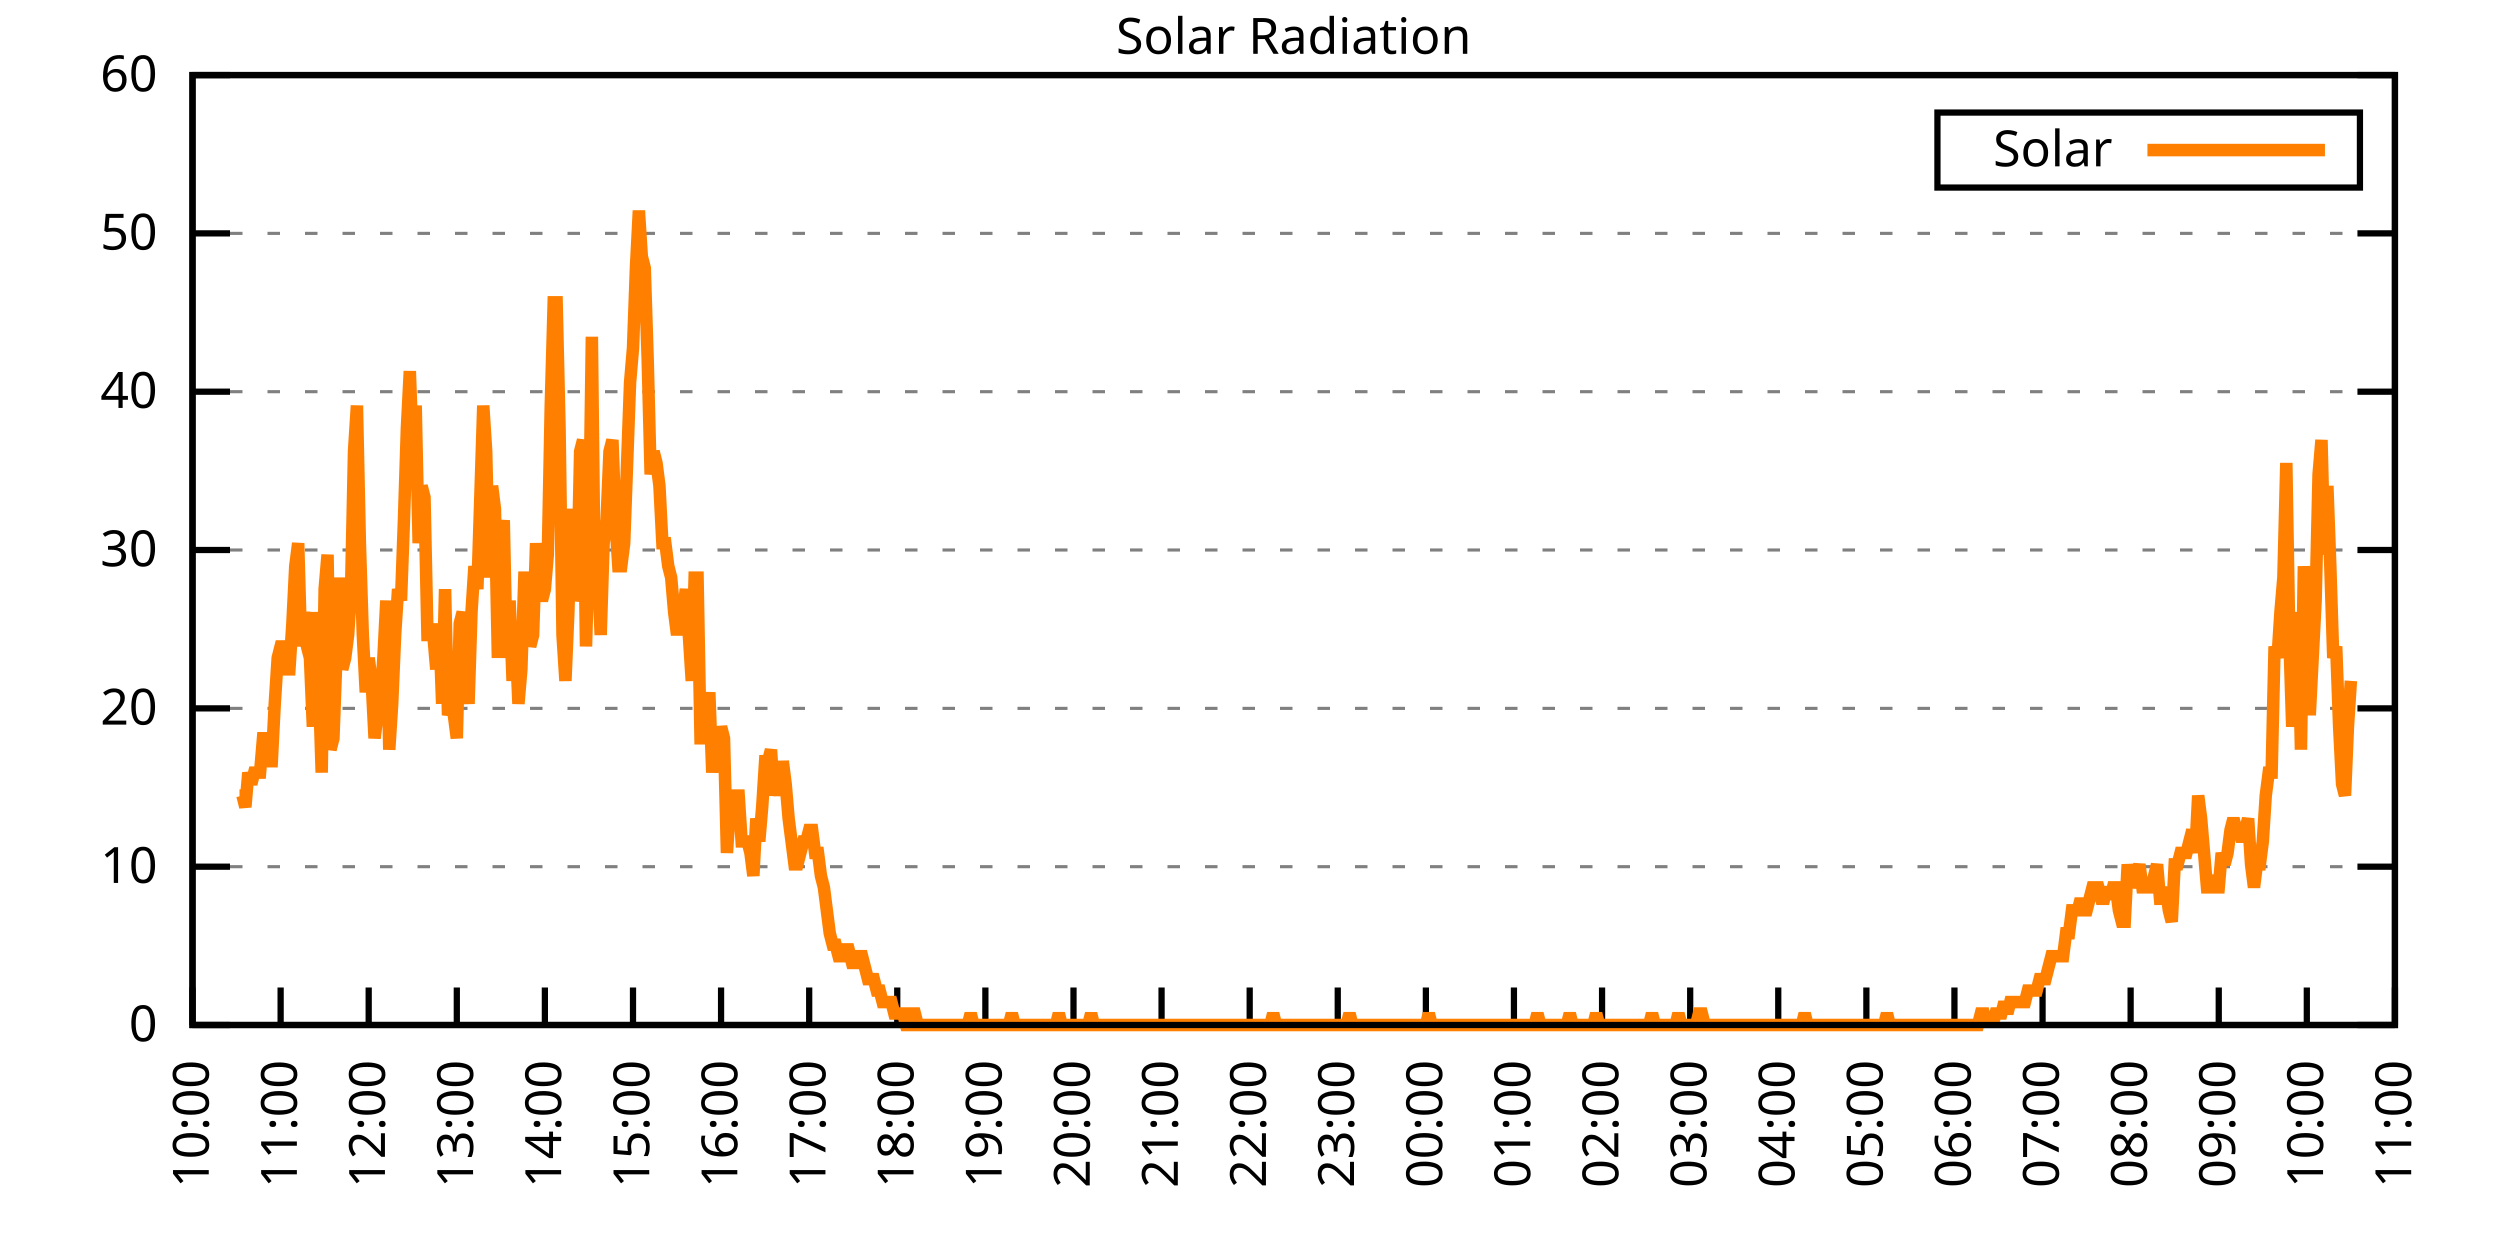
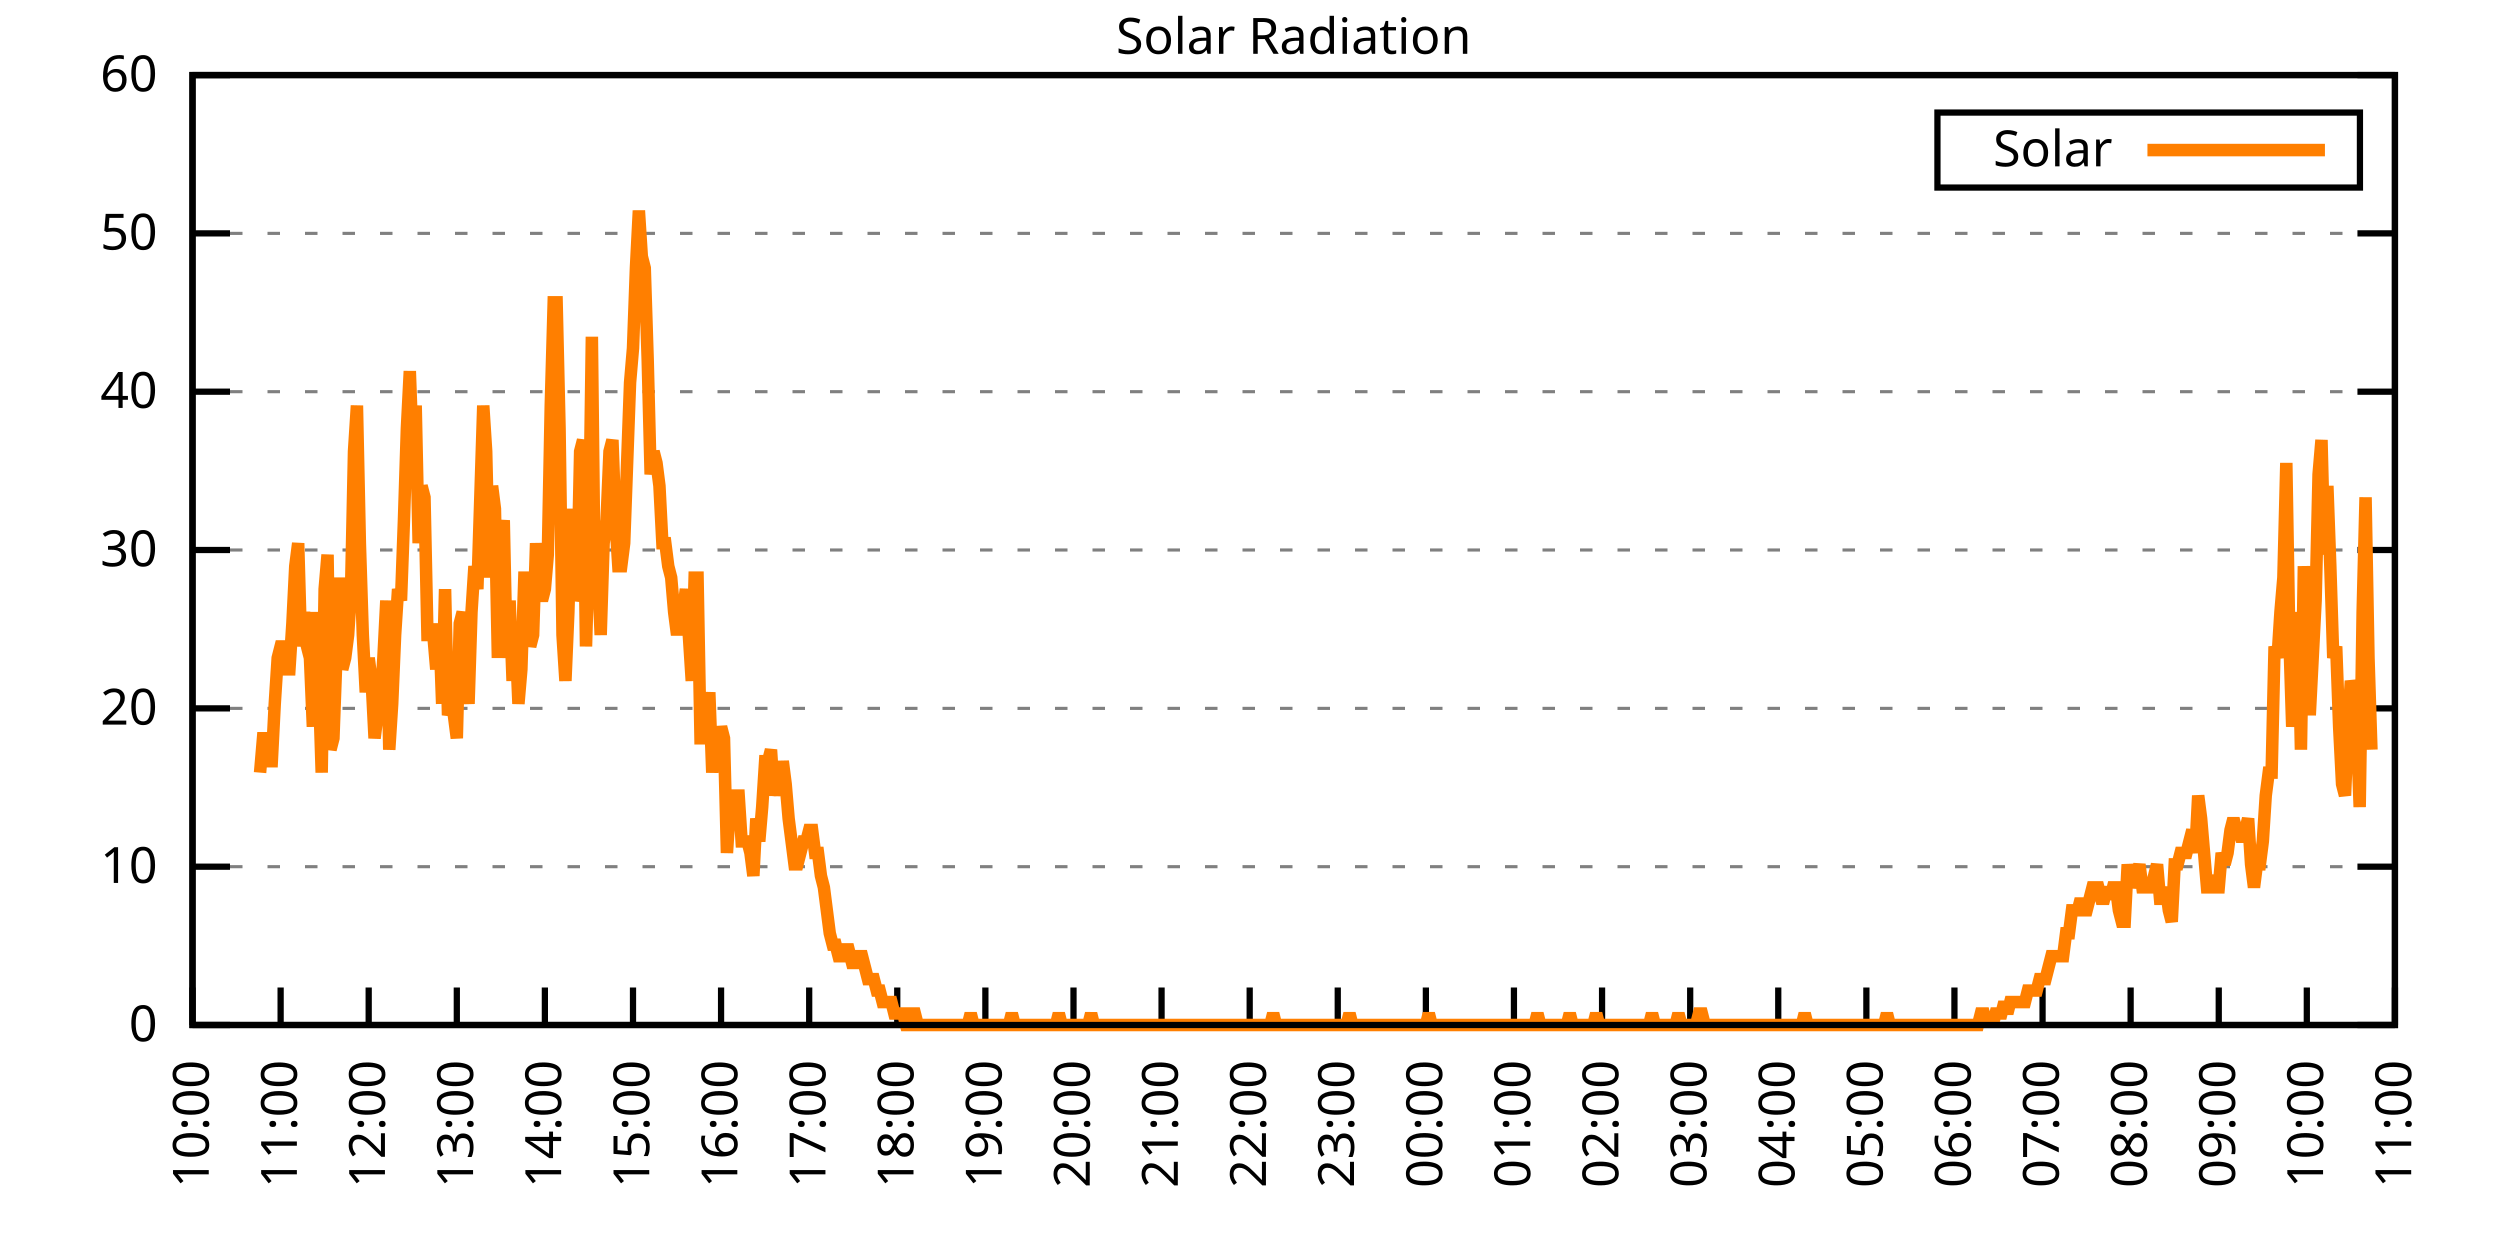
<svg xmlns="http://www.w3.org/2000/svg" xmlns:xlink="http://www.w3.org/1999/xlink" width="400" height="200" viewBox="0 0 400 200">
  <g id="gnuplot_canvas">
    <rect x="0" y="0" width="400" height="200" fill="none" />
    <defs>
      <circle id="gpDot" r="0.5" stroke-width="0.5" stroke="currentColor" />
      <path id="gpPt0" stroke-width="0.333" stroke="currentColor" d="M-1,0 h2 M0,-1 v2" />
      <path id="gpPt1" stroke-width="0.333" stroke="currentColor" d="M-1,-1 L1,1 M1,-1 L-1,1" />
      <path id="gpPt2" stroke-width="0.333" stroke="currentColor" d="M-1,0 L1,0 M0,-1 L0,1 M-1,-1 L1,1 M-1,1 L1,-1" />
      <rect id="gpPt3" stroke-width="0.333" stroke="currentColor" x="-1" y="-1" width="2" height="2" />
      <rect id="gpPt4" stroke-width="0.333" stroke="currentColor" fill="currentColor" x="-1" y="-1" width="2" height="2" />
      <circle id="gpPt5" stroke-width="0.333" stroke="currentColor" cx="0" cy="0" r="1" />
      <use xlink:href="#gpPt5" id="gpPt6" fill="currentColor" stroke="none" />
      <path id="gpPt7" stroke-width="0.333" stroke="currentColor" d="M0,-1.33 L-1.33,0.67 L1.33,0.67 z" />
      <use xlink:href="#gpPt7" id="gpPt8" fill="currentColor" stroke="none" />
      <use xlink:href="#gpPt7" id="gpPt9" stroke="currentColor" transform="rotate(180)" />
      <use xlink:href="#gpPt9" id="gpPt10" fill="currentColor" stroke="none" />
      <use xlink:href="#gpPt3" id="gpPt11" stroke="currentColor" transform="rotate(45)" />
      <use xlink:href="#gpPt11" id="gpPt12" fill="currentColor" stroke="none" />
      <path id="gpPt13" stroke-width="0.333" stroke="currentColor" d="M0,1.330 L1.265,0.411 L0.782,-1.067 L-0.782,-1.076 L-1.265,0.411 z" />
      <use xlink:href="#gpPt13" id="gpPt14" fill="currentColor" stroke="none" />
      <filter id="textbox" filterUnits="objectBoundingBox" x="0" y="0" height="1" width="1">
        <feFlood flood-color="white" flood-opacity="1" result="bgnd" />
        <feComposite in="SourceGraphic" in2="bgnd" operator="atop" />
      </filter>
      <filter id="greybox" filterUnits="objectBoundingBox" x="0" y="0" height="1" width="1">
        <feFlood flood-color="lightgrey" flood-opacity="1" result="grey" />
        <feComposite in="SourceGraphic" in2="grey" operator="atop" />
      </filter>
    </defs>
    <g fill="none" color="white" stroke="currentColor" stroke-width="1.00" stroke-linecap="butt" stroke-linejoin="miter">
</g>
    <g fill="none" color="black" stroke="currentColor" stroke-width="1.00" stroke-linecap="butt" stroke-linejoin="miter">
      <g stroke="none" shape-rendering="crispEdges">
        <polygon fill="rgb(255, 255, 255)" points="30.80,164.00 383.18,164.00 383.18,12.02 30.80,12.02 " />
      </g>
    </g>
    <g fill="none" color="black" stroke="currentColor" stroke-width="1.00" stroke-linecap="butt" stroke-linejoin="miter">
</g>
    <g fill="none" color="black" stroke="black" stroke-width="0.50" stroke-linecap="butt" stroke-linejoin="miter">
</g>
    <g fill="none" color="gray" stroke="currentColor" stroke-width="0.50" stroke-linecap="butt" stroke-linejoin="miter">
      <path stroke="gray" stroke-dasharray="2,4" class="gridline" d="M30.80,164.00 L383.19,164.00  " />
    </g>
    <g fill="none" color="gray" stroke="gray" stroke-width="1.00" stroke-linecap="butt" stroke-linejoin="miter">
</g>
    <g fill="none" color="black" stroke="currentColor" stroke-width="1.00" stroke-linecap="butt" stroke-linejoin="miter">
      <path stroke="black" d="M30.80,164.00 L36.80,164.00 M383.19,164.00 L377.19,164.00  " />
      <g transform="translate(25.20,166.60)" stroke="none" fill="black" font-family="Sans" font-size="8.00" text-anchor="end">
        <text>
          <tspan font-family="Sans"> 0</tspan>
        </text>
      </g>
    </g>
    <g fill="none" color="black" stroke="currentColor" stroke-width="1.00" stroke-linecap="butt" stroke-linejoin="miter">
</g>
    <g fill="none" color="black" stroke="black" stroke-width="0.50" stroke-linecap="butt" stroke-linejoin="miter">
</g>
    <g fill="none" color="gray" stroke="currentColor" stroke-width="0.50" stroke-linecap="butt" stroke-linejoin="miter">
      <path stroke="gray" stroke-dasharray="2,4" class="gridline" d="M30.80,138.67 L383.19,138.67  " />
    </g>
    <g fill="none" color="gray" stroke="gray" stroke-width="1.00" stroke-linecap="butt" stroke-linejoin="miter">
</g>
    <g fill="none" color="black" stroke="currentColor" stroke-width="1.00" stroke-linecap="butt" stroke-linejoin="miter">
      <path stroke="black" d="M30.80,138.67 L36.80,138.67 M383.19,138.67 L377.19,138.67  " />
      <g transform="translate(25.20,141.27)" stroke="none" fill="black" font-family="Sans" font-size="8.00" text-anchor="end">
        <text>
          <tspan font-family="Sans"> 10</tspan>
        </text>
      </g>
    </g>
    <g fill="none" color="black" stroke="currentColor" stroke-width="1.00" stroke-linecap="butt" stroke-linejoin="miter">
</g>
    <g fill="none" color="black" stroke="black" stroke-width="0.50" stroke-linecap="butt" stroke-linejoin="miter">
</g>
    <g fill="none" color="gray" stroke="currentColor" stroke-width="0.50" stroke-linecap="butt" stroke-linejoin="miter">
      <path stroke="gray" stroke-dasharray="2,4" class="gridline" d="M30.80,113.34 L383.19,113.34  " />
    </g>
    <g fill="none" color="gray" stroke="gray" stroke-width="1.00" stroke-linecap="butt" stroke-linejoin="miter">
</g>
    <g fill="none" color="black" stroke="currentColor" stroke-width="1.00" stroke-linecap="butt" stroke-linejoin="miter">
      <path stroke="black" d="M30.80,113.34 L36.80,113.34 M383.19,113.34 L377.19,113.34  " />
      <g transform="translate(25.20,115.94)" stroke="none" fill="black" font-family="Sans" font-size="8.00" text-anchor="end">
        <text>
          <tspan font-family="Sans"> 20</tspan>
        </text>
      </g>
    </g>
    <g fill="none" color="black" stroke="currentColor" stroke-width="1.00" stroke-linecap="butt" stroke-linejoin="miter">
</g>
    <g fill="none" color="black" stroke="black" stroke-width="0.50" stroke-linecap="butt" stroke-linejoin="miter">
</g>
    <g fill="none" color="gray" stroke="currentColor" stroke-width="0.50" stroke-linecap="butt" stroke-linejoin="miter">
      <path stroke="gray" stroke-dasharray="2,4" class="gridline" d="M30.80,88.00 L383.19,88.00  " />
    </g>
    <g fill="none" color="gray" stroke="gray" stroke-width="1.00" stroke-linecap="butt" stroke-linejoin="miter">
</g>
    <g fill="none" color="black" stroke="currentColor" stroke-width="1.00" stroke-linecap="butt" stroke-linejoin="miter">
      <path stroke="black" d="M30.80,88.00 L36.80,88.00 M383.19,88.00 L377.19,88.00  " />
      <g transform="translate(25.20,90.60)" stroke="none" fill="black" font-family="Sans" font-size="8.00" text-anchor="end">
        <text>
          <tspan font-family="Sans"> 30</tspan>
        </text>
      </g>
    </g>
    <g fill="none" color="black" stroke="currentColor" stroke-width="1.00" stroke-linecap="butt" stroke-linejoin="miter">
</g>
    <g fill="none" color="black" stroke="black" stroke-width="0.50" stroke-linecap="butt" stroke-linejoin="miter">
</g>
    <g fill="none" color="gray" stroke="currentColor" stroke-width="0.50" stroke-linecap="butt" stroke-linejoin="miter">
      <path stroke="gray" stroke-dasharray="2,4" class="gridline" d="M30.80,62.67 L383.19,62.67  " />
    </g>
    <g fill="none" color="gray" stroke="gray" stroke-width="1.00" stroke-linecap="butt" stroke-linejoin="miter">
</g>
    <g fill="none" color="black" stroke="currentColor" stroke-width="1.00" stroke-linecap="butt" stroke-linejoin="miter">
      <path stroke="black" d="M30.80,62.67 L36.80,62.67 M383.19,62.67 L377.19,62.67  " />
      <g transform="translate(25.20,65.27)" stroke="none" fill="black" font-family="Sans" font-size="8.00" text-anchor="end">
        <text>
          <tspan font-family="Sans"> 40</tspan>
        </text>
      </g>
    </g>
    <g fill="none" color="black" stroke="currentColor" stroke-width="1.00" stroke-linecap="butt" stroke-linejoin="miter">
</g>
    <g fill="none" color="black" stroke="black" stroke-width="0.50" stroke-linecap="butt" stroke-linejoin="miter">
</g>
    <g fill="none" color="gray" stroke="currentColor" stroke-width="0.50" stroke-linecap="butt" stroke-linejoin="miter">
      <path stroke="gray" stroke-dasharray="2,4" class="gridline" d="M30.80,37.34 L383.19,37.34  " />
    </g>
    <g fill="none" color="gray" stroke="gray" stroke-width="1.00" stroke-linecap="butt" stroke-linejoin="miter">
</g>
    <g fill="none" color="black" stroke="currentColor" stroke-width="1.00" stroke-linecap="butt" stroke-linejoin="miter">
      <path stroke="black" d="M30.80,37.34 L36.80,37.34 M383.19,37.34 L377.19,37.34  " />
      <g transform="translate(25.20,39.94)" stroke="none" fill="black" font-family="Sans" font-size="8.00" text-anchor="end">
        <text>
          <tspan font-family="Sans"> 50</tspan>
        </text>
      </g>
    </g>
    <g fill="none" color="black" stroke="currentColor" stroke-width="1.00" stroke-linecap="butt" stroke-linejoin="miter">
</g>
    <g fill="none" color="black" stroke="black" stroke-width="0.50" stroke-linecap="butt" stroke-linejoin="miter">
</g>
    <g fill="none" color="gray" stroke="currentColor" stroke-width="0.50" stroke-linecap="butt" stroke-linejoin="miter">
      <path stroke="gray" stroke-dasharray="2,4" class="gridline" d="M30.80,12.01 L383.19,12.01  " />
    </g>
    <g fill="none" color="gray" stroke="gray" stroke-width="1.00" stroke-linecap="butt" stroke-linejoin="miter">
</g>
    <g fill="none" color="black" stroke="currentColor" stroke-width="1.00" stroke-linecap="butt" stroke-linejoin="miter">
      <path stroke="black" d="M30.80,12.01 L36.80,12.01 M383.19,12.01 L377.19,12.01  " />
      <g transform="translate(25.20,14.61)" stroke="none" fill="black" font-family="Sans" font-size="8.00" text-anchor="end">
        <text>
          <tspan font-family="Sans"> 60</tspan>
        </text>
      </g>
    </g>
    <g fill="none" color="black" stroke="currentColor" stroke-width="1.00" stroke-linecap="butt" stroke-linejoin="miter">
      <path stroke="black" d="M30.80,164.00 L30.80,158.00  " />
      <g transform="translate(33.40,169.60) rotate(270.00)" stroke="none" fill="black" font-family="Sans" font-size="8.00" text-anchor="end">
        <text>
          <tspan font-family="Sans">10:00</tspan>
        </text>
      </g>
    </g>
    <g fill="none" color="black" stroke="currentColor" stroke-width="1.00" stroke-linecap="butt" stroke-linejoin="miter">
      <path stroke="black" d="M44.90,164.00 L44.90,158.00  " />
      <g transform="translate(47.50,169.60) rotate(270.00)" stroke="none" fill="black" font-family="Sans" font-size="8.00" text-anchor="end">
        <text>
          <tspan font-family="Sans">11:00</tspan>
        </text>
      </g>
    </g>
    <g fill="none" color="black" stroke="currentColor" stroke-width="1.00" stroke-linecap="butt" stroke-linejoin="miter">
      <path stroke="black" d="M58.99,164.00 L58.99,158.00  " />
      <g transform="translate(61.59,169.60) rotate(270.00)" stroke="none" fill="black" font-family="Sans" font-size="8.00" text-anchor="end">
        <text>
          <tspan font-family="Sans">12:00</tspan>
        </text>
      </g>
    </g>
    <g fill="none" color="black" stroke="currentColor" stroke-width="1.00" stroke-linecap="butt" stroke-linejoin="miter">
      <path stroke="black" d="M73.09,164.00 L73.09,158.00  " />
      <g transform="translate(75.69,169.60) rotate(270.00)" stroke="none" fill="black" font-family="Sans" font-size="8.00" text-anchor="end">
        <text>
          <tspan font-family="Sans">13:00</tspan>
        </text>
      </g>
    </g>
    <g fill="none" color="black" stroke="currentColor" stroke-width="1.00" stroke-linecap="butt" stroke-linejoin="miter">
      <path stroke="black" d="M87.18,164.00 L87.18,158.00  " />
      <g transform="translate(89.78,169.60) rotate(270.00)" stroke="none" fill="black" font-family="Sans" font-size="8.00" text-anchor="end">
        <text>
          <tspan font-family="Sans">14:00</tspan>
        </text>
      </g>
    </g>
    <g fill="none" color="black" stroke="currentColor" stroke-width="1.00" stroke-linecap="butt" stroke-linejoin="miter">
      <path stroke="black" d="M101.28,164.00 L101.28,158.00  " />
      <g transform="translate(103.88,169.60) rotate(270.00)" stroke="none" fill="black" font-family="Sans" font-size="8.00" text-anchor="end">
        <text>
          <tspan font-family="Sans">15:00</tspan>
        </text>
      </g>
    </g>
    <g fill="none" color="black" stroke="currentColor" stroke-width="1.00" stroke-linecap="butt" stroke-linejoin="miter">
      <path stroke="black" d="M115.37,164.00 L115.37,158.00  " />
      <g transform="translate(117.97,169.60) rotate(270.00)" stroke="none" fill="black" font-family="Sans" font-size="8.00" text-anchor="end">
        <text>
          <tspan font-family="Sans">16:00</tspan>
        </text>
      </g>
    </g>
    <g fill="none" color="black" stroke="currentColor" stroke-width="1.00" stroke-linecap="butt" stroke-linejoin="miter">
      <path stroke="black" d="M129.47,164.00 L129.47,158.00  " />
      <g transform="translate(132.07,169.60) rotate(270.00)" stroke="none" fill="black" font-family="Sans" font-size="8.00" text-anchor="end">
        <text>
          <tspan font-family="Sans">17:00</tspan>
        </text>
      </g>
    </g>
    <g fill="none" color="black" stroke="currentColor" stroke-width="1.00" stroke-linecap="butt" stroke-linejoin="miter">
      <path stroke="black" d="M143.56,164.00 L143.56,158.00  " />
      <g transform="translate(146.16,169.60) rotate(270.00)" stroke="none" fill="black" font-family="Sans" font-size="8.00" text-anchor="end">
        <text>
          <tspan font-family="Sans">18:00</tspan>
        </text>
      </g>
    </g>
    <g fill="none" color="black" stroke="currentColor" stroke-width="1.00" stroke-linecap="butt" stroke-linejoin="miter">
      <path stroke="black" d="M157.66,164.00 L157.66,158.00  " />
      <g transform="translate(160.26,169.60) rotate(270.00)" stroke="none" fill="black" font-family="Sans" font-size="8.00" text-anchor="end">
        <text>
          <tspan font-family="Sans">19:00</tspan>
        </text>
      </g>
    </g>
    <g fill="none" color="black" stroke="currentColor" stroke-width="1.00" stroke-linecap="butt" stroke-linejoin="miter">
      <path stroke="black" d="M171.76,164.00 L171.76,158.00  " />
      <g transform="translate(174.36,169.60) rotate(270.00)" stroke="none" fill="black" font-family="Sans" font-size="8.00" text-anchor="end">
        <text>
          <tspan font-family="Sans">20:00</tspan>
        </text>
      </g>
    </g>
    <g fill="none" color="black" stroke="currentColor" stroke-width="1.00" stroke-linecap="butt" stroke-linejoin="miter">
      <path stroke="black" d="M185.85,164.00 L185.85,158.00  " />
      <g transform="translate(188.45,169.60) rotate(270.00)" stroke="none" fill="black" font-family="Sans" font-size="8.00" text-anchor="end">
        <text>
          <tspan font-family="Sans">21:00</tspan>
        </text>
      </g>
    </g>
    <g fill="none" color="black" stroke="currentColor" stroke-width="1.00" stroke-linecap="butt" stroke-linejoin="miter">
      <path stroke="black" d="M199.95,164.00 L199.95,158.00  " />
      <g transform="translate(202.55,169.60) rotate(270.00)" stroke="none" fill="black" font-family="Sans" font-size="8.00" text-anchor="end">
        <text>
          <tspan font-family="Sans">22:00</tspan>
        </text>
      </g>
    </g>
    <g fill="none" color="black" stroke="currentColor" stroke-width="1.00" stroke-linecap="butt" stroke-linejoin="miter">
      <path stroke="black" d="M214.04,164.00 L214.04,158.00  " />
      <g transform="translate(216.64,169.60) rotate(270.00)" stroke="none" fill="black" font-family="Sans" font-size="8.00" text-anchor="end">
        <text>
          <tspan font-family="Sans">23:00</tspan>
        </text>
      </g>
    </g>
    <g fill="none" color="black" stroke="currentColor" stroke-width="1.00" stroke-linecap="butt" stroke-linejoin="miter">
      <path stroke="black" d="M228.14,164.00 L228.14,158.00  " />
      <g transform="translate(230.74,169.60) rotate(270.00)" stroke="none" fill="black" font-family="Sans" font-size="8.00" text-anchor="end">
        <text>
          <tspan font-family="Sans">00:00</tspan>
        </text>
      </g>
    </g>
    <g fill="none" color="black" stroke="currentColor" stroke-width="1.00" stroke-linecap="butt" stroke-linejoin="miter">
      <path stroke="black" d="M242.23,164.00 L242.23,158.00  " />
      <g transform="translate(244.83,169.60) rotate(270.00)" stroke="none" fill="black" font-family="Sans" font-size="8.00" text-anchor="end">
        <text>
          <tspan font-family="Sans">01:00</tspan>
        </text>
      </g>
    </g>
    <g fill="none" color="black" stroke="currentColor" stroke-width="1.00" stroke-linecap="butt" stroke-linejoin="miter">
      <path stroke="black" d="M256.33,164.00 L256.33,158.00  " />
      <g transform="translate(258.93,169.60) rotate(270.00)" stroke="none" fill="black" font-family="Sans" font-size="8.00" text-anchor="end">
        <text>
          <tspan font-family="Sans">02:00</tspan>
        </text>
      </g>
    </g>
    <g fill="none" color="black" stroke="currentColor" stroke-width="1.00" stroke-linecap="butt" stroke-linejoin="miter">
      <path stroke="black" d="M270.43,164.00 L270.43,158.00  " />
      <g transform="translate(273.03,169.60) rotate(270.00)" stroke="none" fill="black" font-family="Sans" font-size="8.00" text-anchor="end">
        <text>
          <tspan font-family="Sans">03:00</tspan>
        </text>
      </g>
    </g>
    <g fill="none" color="black" stroke="currentColor" stroke-width="1.00" stroke-linecap="butt" stroke-linejoin="miter">
      <path stroke="black" d="M284.52,164.00 L284.52,158.00  " />
      <g transform="translate(287.12,169.60) rotate(270.00)" stroke="none" fill="black" font-family="Sans" font-size="8.00" text-anchor="end">
        <text>
          <tspan font-family="Sans">04:00</tspan>
        </text>
      </g>
    </g>
    <g fill="none" color="black" stroke="currentColor" stroke-width="1.00" stroke-linecap="butt" stroke-linejoin="miter">
      <path stroke="black" d="M298.62,164.00 L298.62,158.00  " />
      <g transform="translate(301.22,169.60) rotate(270.00)" stroke="none" fill="black" font-family="Sans" font-size="8.00" text-anchor="end">
        <text>
          <tspan font-family="Sans">05:00</tspan>
        </text>
      </g>
    </g>
    <g fill="none" color="black" stroke="currentColor" stroke-width="1.00" stroke-linecap="butt" stroke-linejoin="miter">
      <path stroke="black" d="M312.71,164.00 L312.71,158.00  " />
      <g transform="translate(315.31,169.60) rotate(270.00)" stroke="none" fill="black" font-family="Sans" font-size="8.00" text-anchor="end">
        <text>
          <tspan font-family="Sans">06:00</tspan>
        </text>
      </g>
    </g>
    <g fill="none" color="black" stroke="currentColor" stroke-width="1.00" stroke-linecap="butt" stroke-linejoin="miter">
      <path stroke="black" d="M326.81,164.00 L326.81,158.00  " />
      <g transform="translate(329.41,169.60) rotate(270.00)" stroke="none" fill="black" font-family="Sans" font-size="8.00" text-anchor="end">
        <text>
          <tspan font-family="Sans">07:00</tspan>
        </text>
      </g>
    </g>
    <g fill="none" color="black" stroke="currentColor" stroke-width="1.00" stroke-linecap="butt" stroke-linejoin="miter">
      <path stroke="black" d="M340.90,164.00 L340.90,158.00  " />
      <g transform="translate(343.50,169.60) rotate(270.00)" stroke="none" fill="black" font-family="Sans" font-size="8.00" text-anchor="end">
        <text>
          <tspan font-family="Sans">08:00</tspan>
        </text>
      </g>
    </g>
    <g fill="none" color="black" stroke="currentColor" stroke-width="1.00" stroke-linecap="butt" stroke-linejoin="miter">
      <path stroke="black" d="M355.00,164.00 L355.00,158.00  " />
      <g transform="translate(357.60,169.60) rotate(270.00)" stroke="none" fill="black" font-family="Sans" font-size="8.00" text-anchor="end">
        <text>
          <tspan font-family="Sans">09:00</tspan>
        </text>
      </g>
    </g>
    <g fill="none" color="black" stroke="currentColor" stroke-width="1.00" stroke-linecap="butt" stroke-linejoin="miter">
      <path stroke="black" d="M369.09,164.00 L369.09,158.00  " />
      <g transform="translate(371.69,169.60) rotate(270.00)" stroke="none" fill="black" font-family="Sans" font-size="8.00" text-anchor="end">
        <text>
          <tspan font-family="Sans">10:00</tspan>
        </text>
      </g>
    </g>
    <g fill="none" color="black" stroke="currentColor" stroke-width="1.00" stroke-linecap="butt" stroke-linejoin="miter">
      <path stroke="black" d="M383.19,164.00 L383.19,158.00  " />
      <g transform="translate(385.79,169.60) rotate(270.00)" stroke="none" fill="black" font-family="Sans" font-size="8.00" text-anchor="end">
        <text>
          <tspan font-family="Sans">11:00</tspan>
        </text>
      </g>
    </g>
    <g fill="none" color="black" stroke="currentColor" stroke-width="1.00" stroke-linecap="butt" stroke-linejoin="miter">
</g>
    <g fill="none" color="black" stroke="currentColor" stroke-width="1.00" stroke-linecap="butt" stroke-linejoin="miter">
      <path stroke="black" d="M30.80,12.01 L30.80,164.00 L383.19,164.00 L383.19,12.01 L30.80,12.01 Z  " />
    </g>
    <g fill="none" color="black" stroke="currentColor" stroke-width="1.00" stroke-linecap="butt" stroke-linejoin="miter">
</g>
    <g fill="none" color="black" stroke="currentColor" stroke-width="1.00" stroke-linecap="butt" stroke-linejoin="miter">
      <path stroke="black" d="M309.99,30.01 L309.99,18.01 L377.59,18.01 L377.59,30.01 L309.99,30.01 Z  " />
    </g>
    <g id="Solar_Radiation_plot_1">
      <g fill="none" color="white" stroke="black" stroke-width="2.00" stroke-linecap="butt" stroke-linejoin="miter">
</g>
      <g fill="none" color="black" stroke="currentColor" stroke-width="2.00" stroke-linecap="butt" stroke-linejoin="miter">
        <g transform="translate(337.99,26.61)" stroke="none" fill="black" font-family="Sans" font-size="8.00" text-anchor="end">
          <text>
            <tspan font-family="Sans">Solar</tspan>
          </text>
        </g>
      </g>
      <g fill="none" color="black" stroke="currentColor" stroke-width="2.00" stroke-linecap="butt" stroke-linejoin="miter">
-         <path stroke="rgb(255, 127,   0)" d="M343.59,24.01 L371.99,24.01 M38.32,127.29 L38.79,127.29 L39.26,129.13 L39.73,123.62 L40.20,125.46 L40.67,123.62   L41.14,123.62 L41.61,123.62 L42.08,118.12 L42.55,118.12 L43.02,121.79 L43.49,121.79 L43.96,112.61 L44.43,105.27   L44.90,103.43 L45.37,103.43 L45.84,107.10 L46.31,107.10 L46.78,99.76 L47.24,90.59 L47.71,86.91 L48.18,103.43   L48.65,97.93 L49.12,103.43 L49.59,105.27 L50.06,116.28 L50.53,97.93 L51.00,108.94 L51.47,123.62 L51.94,94.26   L52.41,88.75 L52.88,119.95 L53.35,118.12 L53.82,105.27 L54.29,92.42 L54.76,107.10 L55.23,105.27 L55.70,101.60   L56.17,94.26 L56.64,72.23 L57.11,64.89 L57.58,86.91 L58.05,101.60 L58.52,110.77 L58.99,105.27 L59.46,108.94   L59.93,118.12 L60.40,114.44 L60.87,112.61 L61.34,105.27 L61.81,96.09 L62.28,119.95 L62.75,112.61 L63.22,101.60   L63.69,94.26 L64.16,96.09 L64.63,83.24 L65.10,68.56 L65.57,59.38 L66.04,72.23 L66.51,64.89 L66.98,86.91   L67.45,77.74 L67.92,79.57 L68.39,101.60 L68.86,101.60 L69.33,101.60 L69.80,107.10 L70.27,99.76 L70.74,112.61   L71.21,94.26 L71.68,114.44 L72.15,112.61 L72.62,114.44 L73.09,118.12 L73.56,99.76 L74.03,97.93 L74.50,107.10   L74.97,112.61 L75.44,97.93 L75.91,90.59 L76.38,94.26 L76.85,79.57 L77.32,64.89 L77.79,72.23 L78.26,92.42   L78.73,77.74 L79.19,81.41 L79.66,105.27 L80.13,86.91 L80.60,83.24 L81.07,105.27 L81.54,96.09 L82.01,108.94   L82.48,101.60 L82.95,112.61 L83.42,107.10 L83.89,92.42 L84.36,92.42 L84.83,103.43 L85.30,101.60 L85.77,86.91   L86.24,94.26 L86.71,96.09 L87.18,94.26 L87.65,88.75 L88.12,64.89 L88.59,48.37 L89.06,48.37 L89.53,68.56   L90.00,101.60 L90.47,108.94 L90.94,97.93 L91.41,81.41 L91.88,96.09 L92.35,94.26 L92.82,72.23 L93.29,70.40   L93.76,103.43 L94.23,86.91 L94.70,53.88 L95.17,96.09 L95.64,90.59 L96.11,101.60 L96.58,86.91 L97.05,83.24   L97.52,72.23 L97.99,70.40 L98.46,83.24 L98.93,90.59 L99.40,90.59 L99.87,86.91 L100.34,74.07 L100.81,61.22   L101.28,55.71 L101.75,42.87 L102.22,33.69 L102.69,41.03 L103.16,42.87 L103.63,57.55 L104.10,75.90 L104.57,72.23   L105.04,74.07 L105.51,77.74 L105.98,86.91 L106.45,86.91 L106.92,90.59 L107.39,92.42 L107.86,97.93 L108.33,101.60   L108.80,97.93 L109.27,97.93 L109.74,94.26 L110.21,101.60 L110.68,108.94 L111.14,92.42 L111.61,92.42 L112.08,118.12   L112.55,118.12 L113.02,116.28 L113.49,110.77 L113.96,123.62 L114.43,116.28 L114.90,119.95 L115.37,116.28 L115.84,118.12   L116.31,136.47 L116.78,129.13 L117.25,127.29 L117.72,127.29 L118.19,127.29 L118.66,134.63 L119.13,134.63 L119.60,134.63   L120.07,136.47 L120.54,140.14 L121.01,130.96 L121.48,134.63 L121.95,129.13 L122.42,121.79 L122.89,121.79 L123.36,119.95   L123.83,127.29 L124.30,123.62 L124.77,127.29 L125.24,121.79 L125.71,125.46 L126.18,130.96 L126.65,134.63 L127.12,138.30   L127.59,138.30 L128.06,136.47 L128.53,134.63 L129.00,134.63 L129.47,132.80 L129.94,132.80 L130.41,136.47 L130.88,136.47   L131.35,140.14 L131.82,141.98 L132.29,145.65 L132.76,149.32 L133.23,151.15 L133.70,151.15 L134.17,152.99 L134.64,152.99   L135.11,152.99 L135.58,151.15 L136.05,152.99 L136.52,154.82 L136.99,152.99 L137.46,152.99 L137.93,152.99 L138.40,154.82   L138.87,156.66 L139.34,156.66 L139.81,156.66 L140.28,158.49 L140.75,158.49 L141.22,160.33 L141.69,160.33 L142.16,160.33   L142.63,160.33 L143.09,162.16 L143.56,162.16 L144.03,162.16 L144.50,162.16 L144.97,164.00 L145.44,164.00 L145.91,162.16   L146.38,162.16 L146.85,164.00 L147.32,164.00 L147.79,164.00 L148.26,164.00 L148.73,164.00 L149.20,164.00 L149.67,164.00   L150.14,164.00 L150.61,164.00 L151.08,164.00 L151.55,164.00 L152.02,164.00 L152.49,164.00 L152.96,164.00 L153.43,164.00   L153.90,164.00 L154.37,164.00 L154.84,164.00 L155.31,162.16 L155.78,164.00 L156.25,164.00 L156.72,164.00 L157.19,164.00   L157.66,164.00 L158.13,164.00 L158.60,164.00 L159.07,164.00 L159.54,164.00 L160.01,164.00 L160.48,164.00 L160.95,164.00   L161.42,164.00 L161.89,162.16 L162.36,164.00 L162.83,164.00 L163.30,164.00 L163.77,164.00 L164.24,164.00 L164.71,164.00   L165.18,164.00 L165.65,164.00 L166.12,164.00 L166.59,164.00 L167.06,164.00 L167.53,164.00 L168.00,164.00 L168.47,164.00   L168.94,164.00 L169.41,162.16 L169.88,164.00 L170.35,164.00 L170.82,164.00 L171.29,164.00 L171.76,164.00 L172.23,164.00   L172.70,164.00 L173.17,164.00 L173.64,164.00 L174.11,164.00 L174.58,162.16 L175.04,164.00 L175.51,164.00 L175.98,164.00   L176.45,164.00 L176.92,164.00 L177.39,164.00 L177.86,164.00 L178.33,164.00 L178.80,164.00 L179.27,164.00 L179.74,164.00   L180.21,164.00 L180.68,164.00 L181.15,164.00 L181.62,164.00 L182.09,164.00 L182.56,164.00 L183.03,164.00 L183.50,164.00   L183.97,164.00 L184.44,164.00 L184.91,164.00 L185.38,164.00 L185.85,164.00 L186.32,164.00 L186.79,164.00 L187.26,164.00   L187.73,164.00 L188.20,164.00 L188.67,164.00 L189.14,164.00 L189.61,164.00 L190.08,164.00 L190.55,164.00 L191.02,164.00   L191.49,164.00 L191.96,164.00 L192.43,164.00 L192.90,164.00 L193.37,164.00 L193.84,164.00 L194.31,164.00 L194.78,164.00   L195.25,164.00 L195.72,164.00 L196.19,164.00 L196.66,164.00 L197.13,164.00 L197.60,164.00 L198.07,164.00 L198.54,164.00   L198.77,164.00 L199.48,164.00 L199.95,164.00 L200.42,164.00 L200.89,164.00 L201.36,164.00 L201.83,164.00 L202.30,164.00   L202.77,164.00 L203.24,164.00 L203.71,162.16 L204.18,164.00 L204.65,164.00 L205.12,164.00 L205.59,164.00 L206.06,164.00   L206.53,164.00 L207.00,164.00 L207.46,164.00 L207.93,164.00 L208.40,164.00 L208.87,164.00 L209.34,164.00 L209.81,164.00   L210.28,164.00 L210.75,164.00 L211.22,164.00 L211.69,164.00 L212.16,164.00 L212.63,164.00 L213.10,164.00 L213.57,164.00   L214.04,164.00 L214.51,164.00 L214.98,164.00 L215.45,164.00 L215.92,162.16 L216.39,164.00 L216.86,164.00 L217.33,164.00   L217.80,164.00 L218.27,164.00 L218.74,164.00 L219.21,164.00 L219.68,164.00 L220.15,164.00 L220.62,164.00 L221.09,164.00   L221.56,164.00 L222.03,164.00 L222.50,164.00 L222.97,164.00 L223.44,164.00 L223.91,164.00 L224.38,164.00 L224.85,164.00   L225.32,164.00 L225.79,164.00 L226.26,164.00 L226.73,164.00 L227.20,164.00 L227.67,164.00 L228.14,164.00 L228.61,162.16   L229.08,164.00 L229.55,164.00 L230.02,164.00 L230.49,164.00 L230.96,164.00 L231.43,164.00 L231.90,164.00 L232.37,164.00   L232.84,164.00 L233.31,164.00 L233.78,164.00 L234.25,164.00 L234.72,164.00 L235.19,164.00 L235.66,164.00 L236.13,164.00   L236.60,164.00 L237.07,164.00 L237.54,164.00 L238.01,164.00 L238.48,164.00 L238.95,164.00 L239.41,164.00 L239.88,164.00   L240.35,164.00 L240.82,164.00 L241.29,164.00 L241.76,164.00 L242.23,164.00 L242.70,164.00 L243.17,164.00 L243.64,164.00   L244.11,164.00 L244.58,164.00 L245.05,164.00 L245.52,164.00 L245.99,162.16 L246.46,164.00 L246.93,164.00 L247.40,164.00   L247.87,164.00 L248.34,164.00 L248.81,164.00 L249.28,164.00 L249.75,164.00 L250.22,164.00 L250.69,164.00 L251.16,162.16   L251.63,164.00 L252.10,164.00 L252.57,164.00 L253.04,164.00 L253.51,164.00 L253.98,164.00 L254.45,164.00 L254.92,164.00   L255.39,162.16 L255.86,164.00 L256.33,164.00 L256.80,164.00 L257.27,164.00 L257.74,164.00 L258.21,164.00 L258.68,164.00   L259.15,164.00 L259.62,164.00 L260.09,164.00 L260.56,164.00 L261.03,164.00 L261.50,164.00 L261.97,164.00 L262.44,164.00   L262.91,164.00 L263.38,164.00 L263.85,164.00 L264.32,162.16 L264.79,164.00 L265.26,164.00 L265.73,164.00 L266.20,164.00   L266.67,164.00 L267.14,164.00 L267.61,164.00 L268.08,164.00 L268.55,162.16 L269.02,164.00 L269.49,164.00 L269.96,164.00   L270.43,164.00 L270.90,164.00 L271.36,164.00 L271.83,162.16 L272.30,162.16 L272.77,164.00 L273.24,164.00 L273.71,164.00   L274.18,164.00 L274.65,164.00 L275.12,164.00 L275.59,164.00 L276.06,164.00 L276.53,164.00 L277.00,164.00 L277.47,164.00   L277.94,164.00 L278.41,164.00 L278.88,164.00 L279.35,164.00 L279.82,164.00 L280.29,164.00 L280.76,164.00 L281.23,164.00   L281.70,164.00 L282.17,164.00 L282.64,164.00 L283.11,164.00 L283.58,164.00 L284.05,164.00 L284.52,164.00 L284.99,164.00   L285.46,164.00 L285.93,164.00 L286.40,164.00 L286.87,164.00 L287.34,164.00 L287.81,164.00 L288.28,164.00 L288.75,162.16   L289.22,164.00 L289.69,164.00 L290.16,164.00 L290.63,164.00 L291.10,164.00 L291.57,164.00 L292.04,164.00 L292.51,164.00   L292.98,164.00 L293.45,164.00 L293.92,164.00 L294.39,164.00 L294.86,164.00 L295.33,164.00 L295.80,164.00 L296.27,164.00   L296.74,164.00 L297.21,164.00 L297.68,164.00 L298.15,164.00 L298.62,164.00 L299.09,164.00 L299.56,164.00 L300.03,164.00   L300.50,164.00 L300.97,164.00 L301.44,164.00 L301.91,162.16 L302.38,164.00 L302.85,164.00 L303.31,164.00 L303.78,164.00   L304.25,164.00 L304.72,164.00 L305.19,164.00 L305.66,164.00 L306.13,164.00 L306.60,164.00 L307.07,164.00 L307.54,164.00   L308.01,164.00 L308.48,164.00 L308.95,164.00 L309.42,164.00 L309.89,164.00 L310.36,164.00 L310.83,164.00 L311.30,164.00   L311.77,164.00 L312.24,164.00 L312.71,164.00 L313.18,164.00 L313.65,164.00 L314.12,164.00 L314.59,164.00 L315.06,164.00   L315.53,164.00 L316.00,164.00 L316.47,164.00 L316.94,162.16 L317.41,162.16 L317.88,164.00 L318.35,162.16 L318.82,164.00   L319.29,162.16 L319.76,162.16 L320.23,162.16 L320.70,160.33 L321.17,162.16 L321.64,160.33 L322.11,160.33 L322.58,160.33   L323.05,160.33 L323.52,160.33 L323.99,160.33 L324.46,158.49 L324.93,158.49 L325.40,158.49 L325.87,158.49 L326.34,156.66   L326.81,156.66 L327.28,156.66 L327.75,154.82 L328.22,152.99 L328.69,152.99 L329.16,152.99 L329.63,152.99 L330.10,152.99   L330.57,149.32 L331.04,149.32 L331.51,145.65 L331.98,145.65 L332.45,145.65 L332.92,143.81 L333.39,145.65 L333.86,145.65   L334.33,143.81 L334.80,141.98 L335.26,141.98 L335.73,141.98 L336.20,143.81 L336.67,143.81 L337.14,141.98 L337.61,143.81   L338.08,141.98 L338.55,141.98 L339.02,145.65 L339.49,147.48 L339.96,147.48 L340.43,138.30 L340.90,141.98 L341.37,140.14   L341.84,140.14 L342.31,138.30 L342.78,141.98 L343.25,141.98 L343.72,141.98 L344.19,141.98 L344.66,140.14 L345.13,138.30   L345.60,143.81 L346.07,143.81 L346.54,141.98 L347.01,145.65 L347.48,147.48 L347.95,138.30 L348.42,138.30 L348.89,136.47   L349.36,136.47 L349.83,136.47 L350.30,134.63 L350.77,132.80 L351.24,136.47 L351.71,127.29 L352.18,130.96 L352.65,136.47   L353.12,141.98 L353.59,141.98 L354.06,140.14 L354.53,141.98 L355.00,141.98 L355.47,136.47 L355.94,138.30 L356.41,136.47   L356.88,132.80 L357.35,130.96 L357.82,132.80 L358.29,132.80 L358.76,134.63 L359.23,132.80 L359.70,130.96 L360.17,138.30   L360.64,141.98 L361.11,138.30 L361.58,138.30 L362.05,134.63 L362.52,127.29 L362.99,123.62 L363.46,123.62 L363.93,103.43   L364.40,105.27 L364.87,97.93 L365.34,92.42 L365.81,74.07 L366.28,101.60 L366.75,116.28 L367.21,108.94 L367.68,97.93   L368.15,119.95 L368.62,90.59 L369.09,101.60 L369.56,114.44 L370.03,105.27 L370.50,96.09 L370.97,75.90 L371.44,70.40   L371.91,88.75 L372.38,77.74 L372.85,90.59 L373.32,105.27 L373.79,103.43 L374.26,116.28 L374.73,125.46 L375.20,127.29   L375.67,116.28 L376.14,108.94  " />
+         <path stroke="rgb(255, 127,   0)" d="M343.59,24.01 L371.99,24.01 M41.61,123.62 L42.08,118.12 L42.55,118.12 L43.02,121.79 L43.49,121.79 L43.96,112.61   L44.43,105.27 L44.90,103.43 L45.37,103.43 L45.84,107.10 L46.31,107.10 L46.78,99.76 L47.24,90.59 L47.71,86.91   L48.18,103.43 L48.65,97.93 L49.12,103.43 L49.59,105.27 L50.06,116.28 L50.53,97.93 L51.00,108.94 L51.47,123.62   L51.94,94.26 L52.41,88.75 L52.88,119.95 L53.35,118.12 L53.82,105.27 L54.29,92.42 L54.76,107.10 L55.23,105.27   L55.70,101.60 L56.17,94.26 L56.64,72.23 L57.11,64.89 L57.58,86.91 L58.05,101.60 L58.52,110.77 L58.99,105.27   L59.46,108.94 L59.93,118.12 L60.40,114.44 L60.87,112.61 L61.34,105.27 L61.81,96.09 L62.28,119.95 L62.75,112.61   L63.22,101.60 L63.69,94.26 L64.16,96.09 L64.63,83.24 L65.10,68.56 L65.57,59.38 L66.04,72.23 L66.51,64.89   L66.98,86.91 L67.45,77.74 L67.92,79.57 L68.39,101.60 L68.86,101.60 L69.33,101.60 L69.80,107.10 L70.27,99.76   L70.74,112.61 L71.21,94.26 L71.68,114.44 L72.15,112.61 L72.62,114.44 L73.09,118.12 L73.56,99.76 L74.03,97.93   L74.50,107.10 L74.97,112.61 L75.44,97.93 L75.91,90.59 L76.38,94.26 L76.85,79.57 L77.32,64.89 L77.79,72.23   L78.26,92.42 L78.73,77.74 L79.19,81.41 L79.66,105.27 L80.13,86.91 L80.60,83.24 L81.07,105.27 L81.54,96.09   L82.01,108.94 L82.48,101.60 L82.95,112.61 L83.42,107.10 L83.89,92.42 L84.36,92.42 L84.83,103.43 L85.30,101.60   L85.77,86.91 L86.24,94.26 L86.71,96.09 L87.18,94.26 L87.65,88.75 L88.12,64.89 L88.59,48.37 L89.06,48.37   L89.53,68.56 L90.00,101.60 L90.47,108.94 L90.94,97.93 L91.41,81.41 L91.88,96.09 L92.35,94.26 L92.82,72.23   L93.29,70.40 L93.76,103.43 L94.23,86.91 L94.70,53.88 L95.17,96.09 L95.64,90.59 L96.11,101.60 L96.58,86.91   L97.05,83.24 L97.52,72.23 L97.99,70.40 L98.46,83.24 L98.93,90.59 L99.40,90.59 L99.87,86.91 L100.34,74.07   L100.81,61.22 L101.28,55.71 L101.75,42.87 L102.22,33.69 L102.69,41.03 L103.16,42.87 L103.63,57.55 L104.10,75.90   L104.57,72.23 L105.04,74.07 L105.51,77.74 L105.98,86.91 L106.45,86.91 L106.92,90.59 L107.39,92.42 L107.86,97.93   L108.33,101.60 L108.80,97.93 L109.27,97.93 L109.74,94.26 L110.21,101.60 L110.68,108.94 L111.14,92.42 L111.61,92.42   L112.08,118.12 L112.55,118.12 L113.02,116.28 L113.49,110.77 L113.96,123.62 L114.43,116.28 L114.90,119.95 L115.37,116.28   L115.84,118.12 L116.31,136.47 L116.78,129.13 L117.25,127.29 L117.72,127.29 L118.19,127.29 L118.66,134.63 L119.13,134.63   L119.60,134.63 L120.07,136.47 L120.54,140.14 L121.01,130.96 L121.48,134.63 L121.95,129.13 L122.42,121.79 L122.89,121.79   L123.36,119.95 L123.83,127.29 L124.30,123.62 L124.77,127.29 L125.24,121.79 L125.71,125.46 L126.18,130.96 L126.65,134.63   L127.12,138.30 L127.59,138.30 L128.06,136.47 L128.53,134.63 L129.00,134.63 L129.47,132.80 L129.94,132.80 L130.41,136.47   L130.88,136.47 L131.35,140.14 L131.82,141.98 L132.29,145.65 L132.76,149.32 L133.23,151.15 L133.70,151.15 L134.17,152.99   L134.64,152.99 L135.11,152.99 L135.58,151.15 L136.05,152.99 L136.52,154.82 L136.99,152.99 L137.46,152.99 L137.93,152.99   L138.40,154.82 L138.87,156.66 L139.34,156.66 L139.81,156.66 L140.28,158.49 L140.75,158.49 L141.22,160.33 L141.69,160.33   L142.16,160.33 L142.63,160.33 L143.09,162.16 L143.56,162.16 L144.03,162.16 L144.50,162.16 L144.97,164.00 L145.44,164.00   L145.91,162.16 L146.38,162.16 L146.85,164.00 L147.32,164.00 L147.79,164.00 L148.26,164.00 L148.73,164.00 L149.20,164.00   L149.67,164.00 L150.14,164.00 L150.61,164.00 L151.08,164.00 L151.55,164.00 L152.02,164.00 L152.49,164.00 L152.96,164.00   L153.43,164.00 L153.90,164.00 L154.37,164.00 L154.84,164.00 L155.31,162.16 L155.78,164.00 L156.25,164.00 L156.72,164.00   L157.19,164.00 L157.66,164.00 L158.13,164.00 L158.60,164.00 L159.07,164.00 L159.54,164.00 L160.01,164.00 L160.48,164.00   L160.95,164.00 L161.42,164.00 L161.89,162.16 L162.36,164.00 L162.83,164.00 L163.30,164.00 L163.77,164.00 L164.24,164.00   L164.71,164.00 L165.18,164.00 L165.65,164.00 L166.12,164.00 L166.59,164.00 L167.06,164.00 L167.53,164.00 L168.00,164.00   L168.47,164.00 L168.94,164.00 L169.41,162.16 L169.88,164.00 L170.35,164.00 L170.82,164.00 L171.29,164.00 L171.76,164.00   L172.23,164.00 L172.70,164.00 L173.17,164.00 L173.64,164.00 L174.11,164.00 L174.58,162.16 L175.04,164.00 L175.51,164.00   L175.98,164.00 L176.45,164.00 L176.92,164.00 L177.39,164.00 L177.86,164.00 L178.33,164.00 L178.80,164.00 L179.27,164.00   L179.74,164.00 L180.21,164.00 L180.68,164.00 L181.15,164.00 L181.62,164.00 L182.09,164.00 L182.56,164.00 L183.03,164.00   L183.50,164.00 L183.97,164.00 L184.44,164.00 L184.91,164.00 L185.38,164.00 L185.85,164.00 L186.32,164.00 L186.79,164.00   L187.26,164.00 L187.73,164.00 L188.20,164.00 L188.67,164.00 L189.14,164.00 L189.61,164.00 L190.08,164.00 L190.55,164.00   L191.02,164.00 L191.49,164.00 L191.96,164.00 L192.43,164.00 L192.90,164.00 L193.37,164.00 L193.84,164.00 L194.31,164.00   L194.78,164.00 L195.25,164.00 L195.72,164.00 L196.19,164.00 L196.66,164.00 L197.13,164.00 L197.60,164.00 L198.07,164.00   L198.54,164.00 L198.77,164.00 L199.48,164.00 L199.95,164.00 L200.42,164.00 L200.89,164.00 L201.36,164.00 L201.83,164.00   L202.30,164.00 L202.77,164.00 L203.24,164.00 L203.71,162.16 L204.18,164.00 L204.65,164.00 L205.12,164.00 L205.59,164.00   L206.06,164.00 L206.53,164.00 L207.00,164.00 L207.46,164.00 L207.93,164.00 L208.40,164.00 L208.87,164.00 L209.34,164.00   L209.81,164.00 L210.28,164.00 L210.75,164.00 L211.22,164.00 L211.69,164.00 L212.16,164.00 L212.63,164.00 L213.10,164.00   L213.57,164.00 L214.04,164.00 L214.51,164.00 L214.98,164.00 L215.45,164.00 L215.92,162.16 L216.39,164.00 L216.86,164.00   L217.33,164.00 L217.80,164.00 L218.27,164.00 L218.74,164.00 L219.21,164.00 L219.68,164.00 L220.15,164.00 L220.62,164.00   L221.09,164.00 L221.56,164.00 L222.03,164.00 L222.50,164.00 L222.97,164.00 L223.44,164.00 L223.91,164.00 L224.38,164.00   L224.85,164.00 L225.32,164.00 L225.79,164.00 L226.26,164.00 L226.73,164.00 L227.20,164.00 L227.67,164.00 L228.14,164.00   L228.61,162.16 L229.08,164.00 L229.55,164.00 L230.02,164.00 L230.49,164.00 L230.96,164.00 L231.43,164.00 L231.90,164.00   L232.37,164.00 L232.84,164.00 L233.31,164.00 L233.78,164.00 L234.25,164.00 L234.72,164.00 L235.19,164.00 L235.66,164.00   L236.13,164.00 L236.60,164.00 L237.07,164.00 L237.54,164.00 L238.01,164.00 L238.48,164.00 L238.95,164.00 L239.41,164.00   L239.88,164.00 L240.35,164.00 L240.82,164.00 L241.29,164.00 L241.76,164.00 L242.23,164.00 L242.70,164.00 L243.17,164.00   L243.64,164.00 L244.11,164.00 L244.58,164.00 L245.05,164.00 L245.52,164.00 L245.99,162.16 L246.46,164.00 L246.93,164.00   L247.40,164.00 L247.87,164.00 L248.34,164.00 L248.81,164.00 L249.28,164.00 L249.75,164.00 L250.22,164.00 L250.69,164.00   L251.16,162.16 L251.63,164.00 L252.10,164.00 L252.57,164.00 L253.04,164.00 L253.51,164.00 L253.98,164.00 L254.45,164.00   L254.92,164.00 L255.39,162.16 L255.86,164.00 L256.33,164.00 L256.80,164.00 L257.27,164.00 L257.74,164.00 L258.21,164.00   L258.68,164.00 L259.15,164.00 L259.62,164.00 L260.09,164.00 L260.56,164.00 L261.03,164.00 L261.50,164.00 L261.97,164.00   L262.44,164.00 L262.91,164.00 L263.38,164.00 L263.85,164.00 L264.32,162.16 L264.79,164.00 L265.26,164.00 L265.73,164.00   L266.20,164.00 L266.67,164.00 L267.14,164.00 L267.61,164.00 L268.08,164.00 L268.55,162.16 L269.02,164.00 L269.49,164.00   L269.96,164.00 L270.43,164.00 L270.90,164.00 L271.36,164.00 L271.83,162.16 L272.30,162.16 L272.77,164.00 L273.24,164.00   L273.71,164.00 L274.18,164.00 L274.65,164.00 L275.12,164.00 L275.59,164.00 L276.06,164.00 L276.53,164.00 L277.00,164.00   L277.47,164.00 L277.94,164.00 L278.41,164.00 L278.88,164.00 L279.35,164.00 L279.82,164.00 L280.29,164.00 L280.76,164.00   L281.23,164.00 L281.70,164.00 L282.17,164.00 L282.64,164.00 L283.11,164.00 L283.58,164.00 L284.05,164.00 L284.52,164.00   L284.99,164.00 L285.46,164.00 L285.93,164.00 L286.40,164.00 L286.87,164.00 L287.34,164.00 L287.81,164.00 L288.28,164.00   L288.75,162.16 L289.22,164.00 L289.69,164.00 L290.16,164.00 L290.63,164.00 L291.10,164.00 L291.57,164.00 L292.04,164.00   L292.51,164.00 L292.98,164.00 L293.45,164.00 L293.92,164.00 L294.39,164.00 L294.86,164.00 L295.33,164.00 L295.80,164.00   L296.27,164.00 L296.74,164.00 L297.21,164.00 L297.68,164.00 L298.15,164.00 L298.62,164.00 L299.09,164.00 L299.56,164.00   L300.03,164.00 L300.50,164.00 L300.97,164.00 L301.44,164.00 L301.91,162.16 L302.38,164.00 L302.85,164.00 L303.31,164.00   L303.78,164.00 L304.25,164.00 L304.72,164.00 L305.19,164.00 L305.66,164.00 L306.13,164.00 L306.60,164.00 L307.07,164.00   L307.54,164.00 L308.01,164.00 L308.48,164.00 L308.95,164.00 L309.42,164.00 L309.89,164.00 L310.36,164.00 L310.83,164.00   L311.30,164.00 L311.77,164.00 L312.24,164.00 L312.71,164.00 L313.18,164.00 L313.65,164.00 L314.12,164.00 L314.59,164.00   L315.06,164.00 L315.53,164.00 L316.00,164.00 L316.47,164.00 L316.94,162.16 L317.41,162.16 L317.88,164.00 L318.35,162.16   L318.82,164.00 L319.29,162.16 L319.76,162.16 L320.23,162.16 L320.70,160.33 L321.17,162.16 L321.64,160.33 L322.11,160.33   L322.58,160.33 L323.05,160.33 L323.52,160.33 L323.99,160.33 L324.46,158.49 L324.93,158.49 L325.40,158.49 L325.87,158.49   L326.34,156.66 L326.81,156.66 L327.28,156.66 L327.75,154.82 L328.22,152.99 L328.69,152.99 L329.16,152.99 L329.63,152.99   L330.10,152.99 L330.57,149.32 L331.04,149.32 L331.51,145.65 L331.98,145.65 L332.45,145.65 L332.92,143.81 L333.39,145.65   L333.86,145.65 L334.33,143.81 L334.80,141.98 L335.26,141.98 L335.73,141.98 L336.20,143.81 L336.67,143.81 L337.14,141.98   L337.61,143.81 L338.08,141.98 L338.55,141.98 L339.02,145.65 L339.49,147.48 L339.96,147.48 L340.43,138.30 L340.90,141.98   L341.37,140.14 L341.84,140.14 L342.31,138.30 L342.78,141.98 L343.25,141.98 L343.72,141.98 L344.19,141.98 L344.66,140.14   L345.13,138.30 L345.60,143.81 L346.07,143.81 L346.54,141.98 L347.01,145.65 L347.48,147.48 L347.95,138.30 L348.42,138.30   L348.89,136.47 L349.36,136.47 L349.83,136.47 L350.30,134.63 L350.77,132.80 L351.24,136.47 L351.71,127.29 L352.18,130.96   L352.65,136.47 L353.12,141.98 L353.59,141.98 L354.06,140.14 L354.53,141.98 L355.00,141.98 L355.47,136.47 L355.94,138.30   L356.41,136.47 L356.88,132.80 L357.35,130.96 L357.82,132.80 L358.29,132.80 L358.76,134.63 L359.23,132.80 L359.70,130.96   L360.17,138.30 L360.64,141.98 L361.11,138.30 L361.58,138.30 L362.05,134.63 L362.52,127.29 L362.99,123.62 L363.46,123.62   L363.93,103.43 L364.40,105.27 L364.87,97.93 L365.34,92.42 L365.81,74.07 L366.28,101.60 L366.75,116.28 L367.21,108.94   L367.68,97.93 L368.15,119.95 L368.62,90.59 L369.09,101.60 L369.56,114.44 L370.03,105.27 L370.50,96.09 L370.97,75.90   L371.44,70.40 L371.91,88.75 L372.38,77.74 L372.85,90.59 L373.32,105.27 L373.79,103.43 L374.26,116.28 L374.73,125.46   L375.20,127.29 L375.67,116.28 L376.14,108.94 L376.61,110.77 L377.08,116.28 L377.55,129.13 L378.02,97.93 L378.49,79.57   L378.96,105.27 L379.43,119.95  " />
      </g>
    </g>
    <g fill="none" color="black" stroke="currentColor" stroke-width="2.00" stroke-linecap="butt" stroke-linejoin="miter">
</g>
    <g fill="none" color="black" stroke="black" stroke-width="1.00" stroke-linecap="butt" stroke-linejoin="miter">
</g>
    <g fill="none" color="black" stroke="currentColor" stroke-width="1.00" stroke-linecap="butt" stroke-linejoin="miter">
      <path stroke="black" d="M30.80,12.01 L30.80,164.00 L383.19,164.00 L383.19,12.01 L30.80,12.01 Z  " />
      <g transform="translate(6.80,88.01) rotate(270.00)" stroke="none" fill="black" font-family="Sans" font-size="8.00" text-anchor="middle">
        <text />
      </g>
    </g>
    <g fill="none" color="black" stroke="currentColor" stroke-width="1.00" stroke-linecap="butt" stroke-linejoin="miter">
</g>
    <g fill="none" color="black" stroke="currentColor" stroke-width="1.00" stroke-linecap="butt" stroke-linejoin="miter">
      <g transform="translate(206.99,8.61)" stroke="none" fill="black" font-family="Sans" font-size="8.00" text-anchor="middle">
        <text>
          <tspan font-family="Sans">Solar Radiation</tspan>
        </text>
      </g>
    </g>
    <g fill="none" color="black" stroke="currentColor" stroke-width="1.00" stroke-linecap="butt" stroke-linejoin="miter">
</g>
  </g>
</svg>
